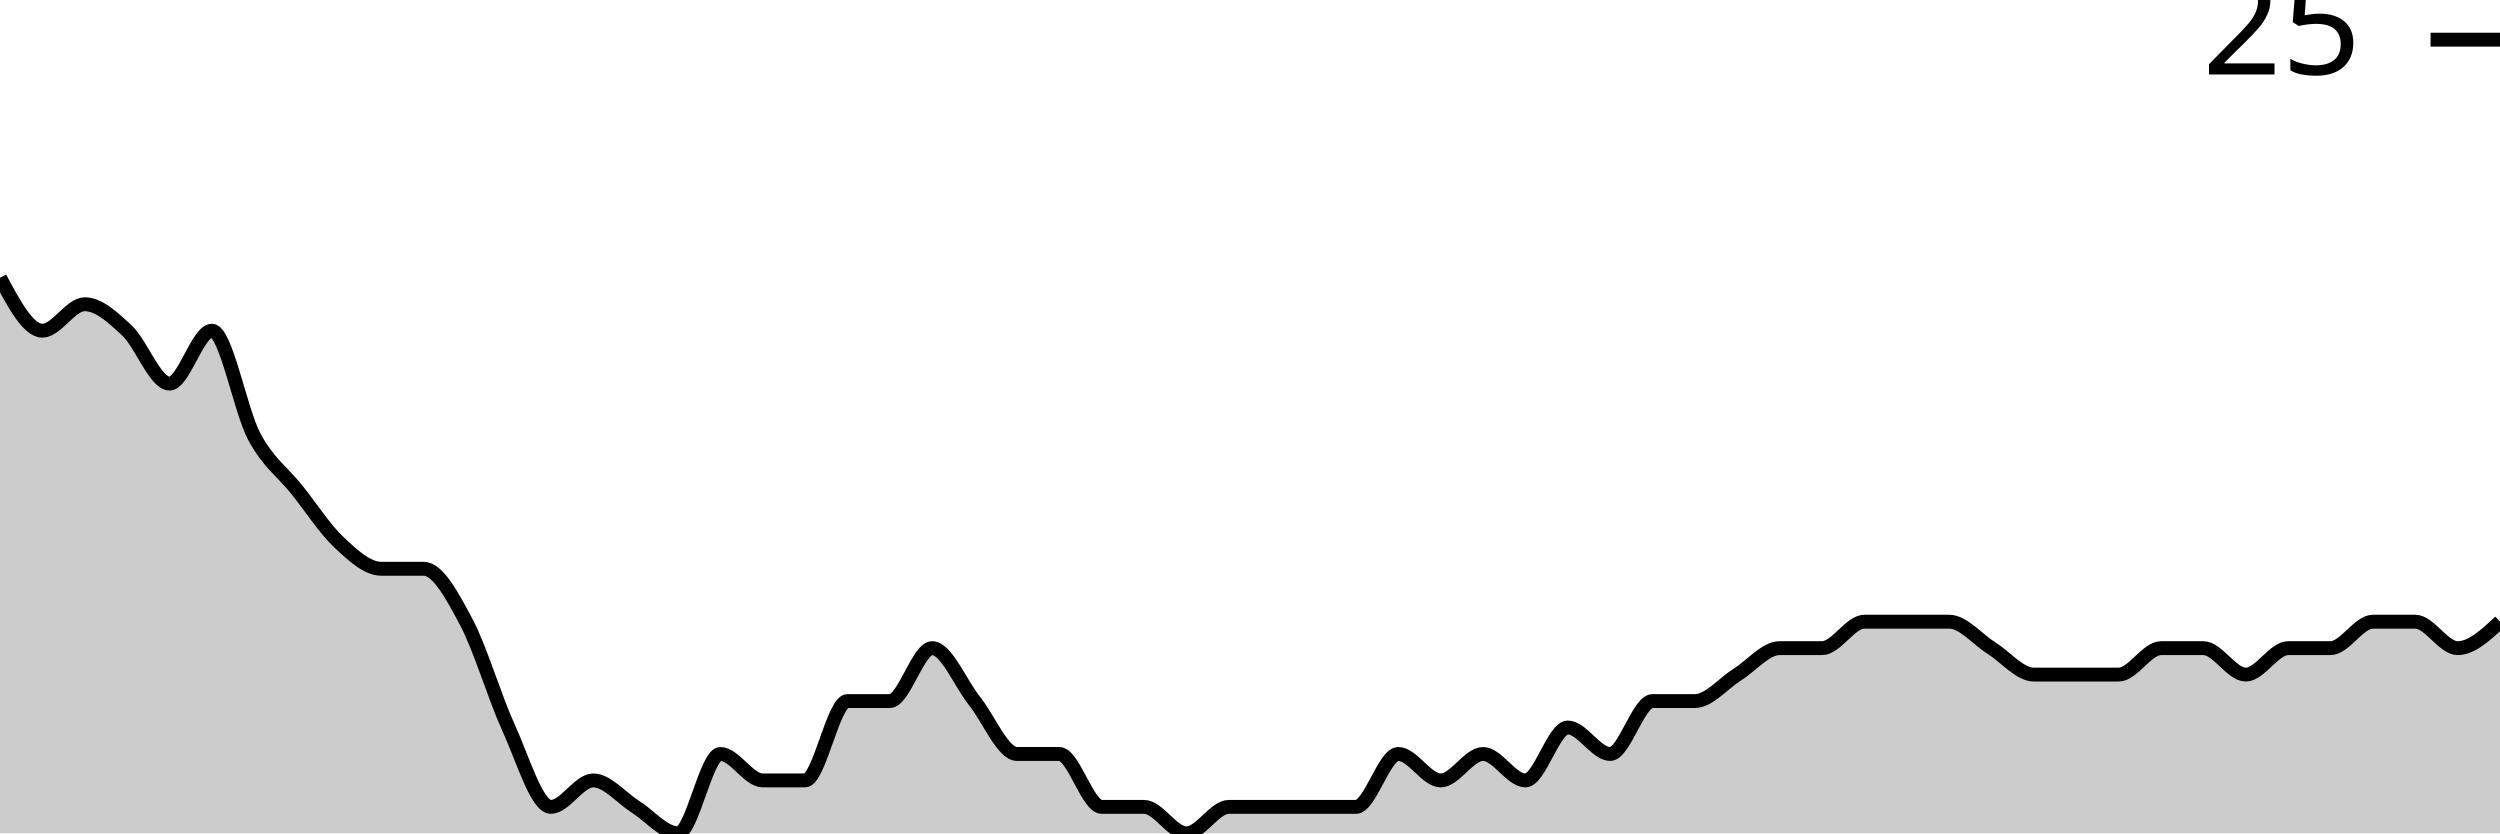
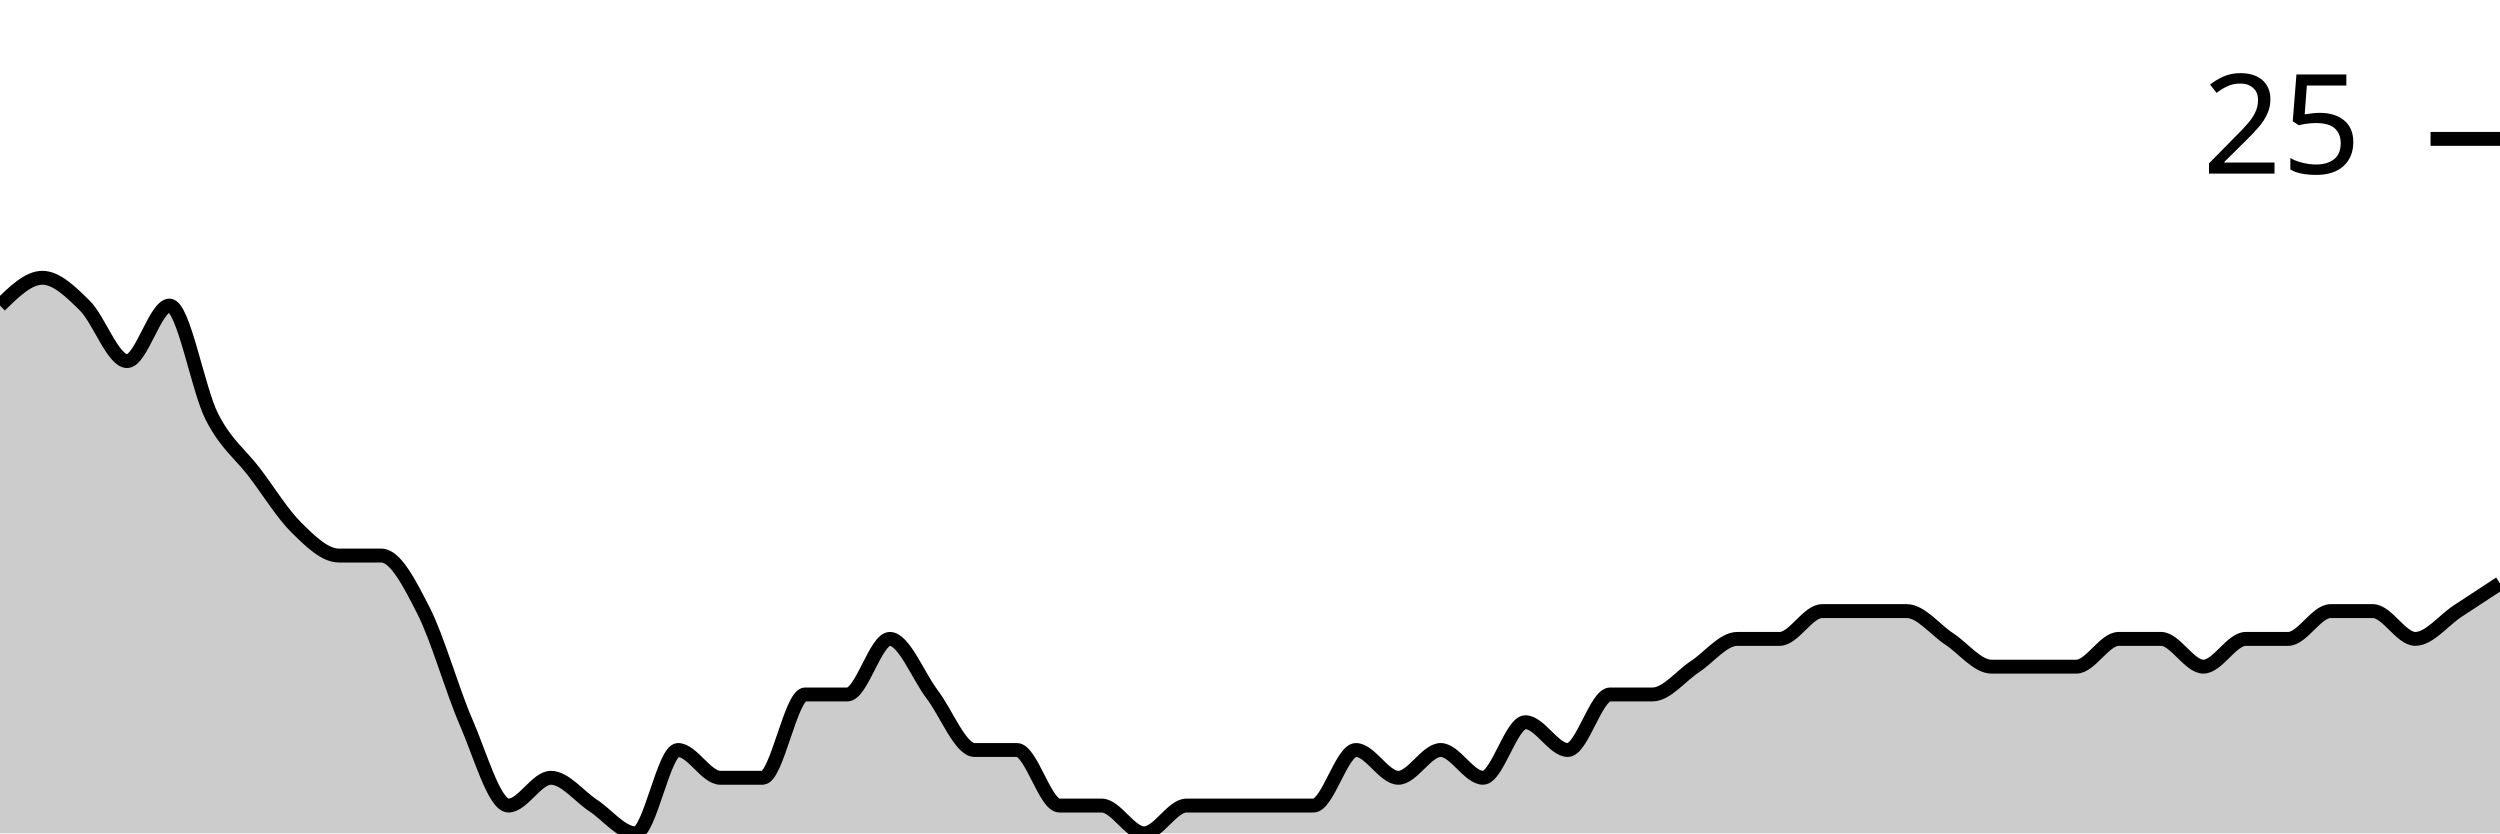
<svg xmlns="http://www.w3.org/2000/svg" viewBox="0 0 180 60">
  <g transform="translate(0,20)">
-     <path class="area" fill="rgba(0, 0, 0, 0.2)" d="M0,0C1.017,1.905,2.034,3.81,3.051,3.81C4.068,3.81,5.085,1.905,6.102,1.905C7.119,1.905,8.136,2.857,9.153,3.81C10.169,4.762,11.186,7.619,12.203,7.619C13.22,7.619,14.237,3.81,15.254,3.81C16.271,3.81,17.288,9.524,18.305,11.429C19.322,13.333,20.339,13.968,21.356,15.238C22.373,16.508,23.39,18.095,24.407,19.048C25.424,20,26.441,20.952,27.458,20.952C28.475,20.952,29.492,20.952,30.508,20.952C31.525,20.952,32.542,22.857,33.559,24.762C34.576,26.667,35.593,30.159,36.61,32.381C37.627,34.603,38.644,38.095,39.661,38.095C40.678,38.095,41.695,36.19,42.712,36.19C43.729,36.19,44.746,37.46,45.763,38.095C46.78,38.73,47.797,40,48.814,40C49.831,40,50.847,34.286,51.864,34.286C52.881,34.286,53.898,36.19,54.915,36.19C55.932,36.19,56.949,36.19,57.966,36.19C58.983,36.19,60,30.476,61.017,30.476C62.034,30.476,63.051,30.476,64.068,30.476C65.085,30.476,66.102,26.667,67.119,26.667C68.136,26.667,69.153,29.206,70.169,30.476C71.186,31.746,72.203,34.286,73.22,34.286C74.237,34.286,75.254,34.286,76.271,34.286C77.288,34.286,78.305,38.095,79.322,38.095C80.339,38.095,81.356,38.095,82.373,38.095C83.39,38.095,84.407,40,85.424,40C86.441,40,87.458,38.095,88.475,38.095C89.492,38.095,90.508,38.095,91.525,38.095C92.542,38.095,93.559,38.095,94.576,38.095C95.593,38.095,96.61,38.095,97.627,38.095C98.644,38.095,99.661,34.286,100.678,34.286C101.695,34.286,102.712,36.19,103.729,36.19C104.746,36.19,105.763,34.286,106.78,34.286C107.797,34.286,108.814,36.19,109.831,36.19C110.847,36.19,111.864,32.381,112.881,32.381C113.898,32.381,114.915,34.286,115.932,34.286C116.949,34.286,117.966,30.476,118.983,30.476C120,30.476,121.017,30.476,122.034,30.476C123.051,30.476,124.068,29.206,125.085,28.571C126.102,27.937,127.119,26.667,128.136,26.667C129.153,26.667,130.169,26.667,131.186,26.667C132.203,26.667,133.22,24.762,134.237,24.762C135.254,24.762,136.271,24.762,137.288,24.762C138.305,24.762,139.322,24.762,140.339,24.762C141.356,24.762,142.373,26.032,143.39,26.667C144.407,27.302,145.424,28.571,146.441,28.571C147.458,28.571,148.475,28.571,149.492,28.571C150.508,28.571,151.525,28.571,152.542,28.571C153.559,28.571,154.576,26.667,155.593,26.667C156.61,26.667,157.627,26.667,158.644,26.667C159.661,26.667,160.678,28.571,161.695,28.571C162.712,28.571,163.729,26.667,164.746,26.667C165.763,26.667,166.78,26.667,167.797,26.667C168.814,26.667,169.831,24.762,170.847,24.762C171.864,24.762,172.881,24.762,173.898,24.762C174.915,24.762,175.932,26.667,176.949,26.667C177.966,26.667,178.983,25.714,180,24.762L180,40C178.983,40,177.966,40,176.949,40C175.932,40,174.915,40,173.898,40C172.881,40,171.864,40,170.847,40C169.831,40,168.814,40,167.797,40C166.78,40,165.763,40,164.746,40C163.729,40,162.712,40,161.695,40C160.678,40,159.661,40,158.644,40C157.627,40,156.61,40,155.593,40C154.576,40,153.559,40,152.542,40C151.525,40,150.508,40,149.492,40C148.475,40,147.458,40,146.441,40C145.424,40,144.407,40,143.39,40C142.373,40,141.356,40,140.339,40C139.322,40,138.305,40,137.288,40C136.271,40,135.254,40,134.237,40C133.22,40,132.203,40,131.186,40C130.169,40,129.153,40,128.136,40C127.119,40,126.102,40,125.085,40C124.068,40,123.051,40,122.034,40C121.017,40,120,40,118.983,40C117.966,40,116.949,40,115.932,40C114.915,40,113.898,40,112.881,40C111.864,40,110.847,40,109.831,40C108.814,40,107.797,40,106.78,40C105.763,40,104.746,40,103.729,40C102.712,40,101.695,40,100.678,40C99.661,40,98.644,40,97.627,40C96.61,40,95.593,40,94.576,40C93.559,40,92.542,40,91.525,40C90.508,40,89.492,40,88.475,40C87.458,40,86.441,40,85.424,40C84.407,40,83.39,40,82.373,40C81.356,40,80.339,40,79.322,40C78.305,40,77.288,40,76.271,40C75.254,40,74.237,40,73.22,40C72.203,40,71.186,40,70.169,40C69.153,40,68.136,40,67.119,40C66.102,40,65.085,40,64.068,40C63.051,40,62.034,40,61.017,40C60,40,58.983,40,57.966,40C56.949,40,55.932,40,54.915,40C53.898,40,52.881,40,51.864,40C50.847,40,49.831,40,48.814,40C47.797,40,46.78,40,45.763,40C44.746,40,43.729,40,42.712,40C41.695,40,40.678,40,39.661,40C38.644,40,37.627,40,36.61,40C35.593,40,34.576,40,33.559,40C32.542,40,31.525,40,30.508,40C29.492,40,28.475,40,27.458,40C26.441,40,25.424,40,24.407,40C23.39,40,22.373,40,21.356,40C20.339,40,19.322,40,18.305,40C17.288,40,16.271,40,15.254,40C14.237,40,13.22,40,12.203,40C11.186,40,10.169,40,9.153,40C8.136,40,7.119,40,6.102,40C5.085,40,4.068,40,3.051,40C2.034,40,1.017,40,0,40Z" />
-     <path class="line" stroke="black" fill="none" d="M0,0C1.017,1.905,2.034,3.81,3.051,3.81C4.068,3.81,5.085,1.905,6.102,1.905C7.119,1.905,8.136,2.857,9.153,3.81C10.169,4.762,11.186,7.619,12.203,7.619C13.22,7.619,14.237,3.81,15.254,3.81C16.271,3.81,17.288,9.524,18.305,11.429C19.322,13.333,20.339,13.968,21.356,15.238C22.373,16.508,23.39,18.095,24.407,19.048C25.424,20,26.441,20.952,27.458,20.952C28.475,20.952,29.492,20.952,30.508,20.952C31.525,20.952,32.542,22.857,33.559,24.762C34.576,26.667,35.593,30.159,36.61,32.381C37.627,34.603,38.644,38.095,39.661,38.095C40.678,38.095,41.695,36.19,42.712,36.19C43.729,36.19,44.746,37.46,45.763,38.095C46.78,38.73,47.797,40,48.814,40C49.831,40,50.847,34.286,51.864,34.286C52.881,34.286,53.898,36.19,54.915,36.19C55.932,36.19,56.949,36.19,57.966,36.19C58.983,36.19,60,30.476,61.017,30.476C62.034,30.476,63.051,30.476,64.068,30.476C65.085,30.476,66.102,26.667,67.119,26.667C68.136,26.667,69.153,29.206,70.169,30.476C71.186,31.746,72.203,34.286,73.22,34.286C74.237,34.286,75.254,34.286,76.271,34.286C77.288,34.286,78.305,38.095,79.322,38.095C80.339,38.095,81.356,38.095,82.373,38.095C83.39,38.095,84.407,40,85.424,40C86.441,40,87.458,38.095,88.475,38.095C89.492,38.095,90.508,38.095,91.525,38.095C92.542,38.095,93.559,38.095,94.576,38.095C95.593,38.095,96.61,38.095,97.627,38.095C98.644,38.095,99.661,34.286,100.678,34.286C101.695,34.286,102.712,36.19,103.729,36.19C104.746,36.19,105.763,34.286,106.78,34.286C107.797,34.286,108.814,36.19,109.831,36.19C110.847,36.19,111.864,32.381,112.881,32.381C113.898,32.381,114.915,34.286,115.932,34.286C116.949,34.286,117.966,30.476,118.983,30.476C120,30.476,121.017,30.476,122.034,30.476C123.051,30.476,124.068,29.206,125.085,28.571C126.102,27.937,127.119,26.667,128.136,26.667C129.153,26.667,130.169,26.667,131.186,26.667C132.203,26.667,133.22,24.762,134.237,24.762C135.254,24.762,136.271,24.762,137.288,24.762C138.305,24.762,139.322,24.762,140.339,24.762C141.356,24.762,142.373,26.032,143.39,26.667C144.407,27.302,145.424,28.571,146.441,28.571C147.458,28.571,148.475,28.571,149.492,28.571C150.508,28.571,151.525,28.571,152.542,28.571C153.559,28.571,154.576,26.667,155.593,26.667C156.61,26.667,157.627,26.667,158.644,26.667C159.661,26.667,160.678,28.571,161.695,28.571C162.712,28.571,163.729,26.667,164.746,26.667C165.763,26.667,166.78,26.667,167.797,26.667C168.814,26.667,169.831,24.762,170.847,24.762C171.864,24.762,172.881,24.762,173.898,24.762C174.915,24.762,175.932,26.667,176.949,26.667C177.966,26.667,178.983,25.714,180,24.762" />
-     <path class="axis-ceiling" stroke-width="1" stroke="black" fill="none" d="M175,-17.143L180,-17.143" />
-     <text class="axis-ceiling-label" font-family="sans-serif" text-anchor="end" font-size="10px" x="170" y="-14.643">25</text>
+     <path class="area" fill="rgba(0, 0, 0, 0.2)" d="M0,2C1.017,1,2.034,0,3.051,0C4.068,0,5.085,1,6.102,2C7.119,3,8.136,6,9.153,6C10.169,6,11.186,2,12.203,2C13.22,2,14.237,8,15.254,10C16.271,12,17.288,12.667,18.305,14C19.322,15.333,20.339,17,21.356,18C22.373,19,23.39,20,24.407,20C25.424,20,26.441,20,27.458,20C28.475,20,29.492,22,30.508,24C31.525,26,32.542,29.667,33.559,32C34.576,34.333,35.593,38,36.61,38C37.627,38,38.644,36,39.661,36C40.678,36,41.695,37.333,42.712,38C43.729,38.667,44.746,40,45.763,40C46.78,40,47.797,34,48.814,34C49.831,34,50.847,36,51.864,36C52.881,36,53.898,36,54.915,36C55.932,36,56.949,30,57.966,30C58.983,30,60,30,61.017,30C62.034,30,63.051,26,64.068,26C65.085,26,66.102,28.667,67.119,30C68.136,31.333,69.153,34,70.169,34C71.186,34,72.203,34,73.22,34C74.237,34,75.254,38,76.271,38C77.288,38,78.305,38,79.322,38C80.339,38,81.356,40,82.373,40C83.39,40,84.407,38,85.424,38C86.441,38,87.458,38,88.475,38C89.492,38,90.508,38,91.525,38C92.542,38,93.559,38,94.576,38C95.593,38,96.61,34,97.627,34C98.644,34,99.661,36,100.678,36C101.695,36,102.712,34,103.729,34C104.746,34,105.763,36,106.78,36C107.797,36,108.814,32,109.831,32C110.847,32,111.864,34,112.881,34C113.898,34,114.915,30,115.932,30C116.949,30,117.966,30,118.983,30C120,30,121.017,28.667,122.034,28C123.051,27.333,124.068,26,125.085,26C126.102,26,127.119,26,128.136,26C129.153,26,130.169,24,131.186,24C132.203,24,133.22,24,134.237,24C135.254,24,136.271,24,137.288,24C138.305,24,139.322,25.333,140.339,26C141.356,26.667,142.373,28,143.39,28C144.407,28,145.424,28,146.441,28C147.458,28,148.475,28,149.492,28C150.508,28,151.525,26,152.542,26C153.559,26,154.576,26,155.593,26C156.61,26,157.627,28,158.644,28C159.661,28,160.678,26,161.695,26C162.712,26,163.729,26,164.746,26C165.763,26,166.78,24,167.797,24C168.814,24,169.831,24,170.847,24C171.864,24,172.881,26,173.898,26C174.915,26,175.932,24.667,176.949,24C177.966,23.333,178.983,22.667,180,22L180,40C178.983,40,177.966,40,176.949,40C175.932,40,174.915,40,173.898,40C172.881,40,171.864,40,170.847,40C169.831,40,168.814,40,167.797,40C166.78,40,165.763,40,164.746,40C163.729,40,162.712,40,161.695,40C160.678,40,159.661,40,158.644,40C157.627,40,156.61,40,155.593,40C154.576,40,153.559,40,152.542,40C151.525,40,150.508,40,149.492,40C148.475,40,147.458,40,146.441,40C145.424,40,144.407,40,143.39,40C142.373,40,141.356,40,140.339,40C139.322,40,138.305,40,137.288,40C136.271,40,135.254,40,134.237,40C133.22,40,132.203,40,131.186,40C130.169,40,129.153,40,128.136,40C127.119,40,126.102,40,125.085,40C124.068,40,123.051,40,122.034,40C121.017,40,120,40,118.983,40C117.966,40,116.949,40,115.932,40C114.915,40,113.898,40,112.881,40C111.864,40,110.847,40,109.831,40C108.814,40,107.797,40,106.78,40C105.763,40,104.746,40,103.729,40C102.712,40,101.695,40,100.678,40C99.661,40,98.644,40,97.627,40C96.61,40,95.593,40,94.576,40C93.559,40,92.542,40,91.525,40C90.508,40,89.492,40,88.475,40C87.458,40,86.441,40,85.424,40C84.407,40,83.39,40,82.373,40C81.356,40,80.339,40,79.322,40C78.305,40,77.288,40,76.271,40C75.254,40,74.237,40,73.22,40C72.203,40,71.186,40,70.169,40C69.153,40,68.136,40,67.119,40C66.102,40,65.085,40,64.068,40C63.051,40,62.034,40,61.017,40C60,40,58.983,40,57.966,40C56.949,40,55.932,40,54.915,40C53.898,40,52.881,40,51.864,40C50.847,40,49.831,40,48.814,40C47.797,40,46.78,40,45.763,40C44.746,40,43.729,40,42.712,40C41.695,40,40.678,40,39.661,40C38.644,40,37.627,40,36.61,40C35.593,40,34.576,40,33.559,40C32.542,40,31.525,40,30.508,40C29.492,40,28.475,40,27.458,40C26.441,40,25.424,40,24.407,40C23.39,40,22.373,40,21.356,40C20.339,40,19.322,40,18.305,40C17.288,40,16.271,40,15.254,40C14.237,40,13.22,40,12.203,40C11.186,40,10.169,40,9.153,40C8.136,40,7.119,40,6.102,40C5.085,40,4.068,40,3.051,40C2.034,40,1.017,40,0,40Z" />
+     <path class="line" stroke="black" fill="none" d="M0,2C1.017,1,2.034,0,3.051,0C4.068,0,5.085,1,6.102,2C7.119,3,8.136,6,9.153,6C10.169,6,11.186,2,12.203,2C13.22,2,14.237,8,15.254,10C16.271,12,17.288,12.667,18.305,14C19.322,15.333,20.339,17,21.356,18C22.373,19,23.39,20,24.407,20C25.424,20,26.441,20,27.458,20C28.475,20,29.492,22,30.508,24C31.525,26,32.542,29.667,33.559,32C34.576,34.333,35.593,38,36.61,38C37.627,38,38.644,36,39.661,36C40.678,36,41.695,37.333,42.712,38C43.729,38.667,44.746,40,45.763,40C46.78,40,47.797,34,48.814,34C49.831,34,50.847,36,51.864,36C52.881,36,53.898,36,54.915,36C55.932,36,56.949,30,57.966,30C58.983,30,60,30,61.017,30C62.034,30,63.051,26,64.068,26C65.085,26,66.102,28.667,67.119,30C68.136,31.333,69.153,34,70.169,34C71.186,34,72.203,34,73.22,34C74.237,34,75.254,38,76.271,38C77.288,38,78.305,38,79.322,38C80.339,38,81.356,40,82.373,40C83.39,40,84.407,38,85.424,38C86.441,38,87.458,38,88.475,38C89.492,38,90.508,38,91.525,38C92.542,38,93.559,38,94.576,38C95.593,38,96.61,34,97.627,34C98.644,34,99.661,36,100.678,36C101.695,36,102.712,34,103.729,34C104.746,34,105.763,36,106.78,36C107.797,36,108.814,32,109.831,32C110.847,32,111.864,34,112.881,34C113.898,34,114.915,30,115.932,30C116.949,30,117.966,30,118.983,30C120,30,121.017,28.667,122.034,28C123.051,27.333,124.068,26,125.085,26C126.102,26,127.119,26,128.136,26C129.153,26,130.169,24,131.186,24C132.203,24,133.22,24,134.237,24C135.254,24,136.271,24,137.288,24C138.305,24,139.322,25.333,140.339,26C141.356,26.667,142.373,28,143.39,28C144.407,28,145.424,28,146.441,28C147.458,28,148.475,28,149.492,28C150.508,28,151.525,26,152.542,26C153.559,26,154.576,26,155.593,26C156.61,26,157.627,28,158.644,28C159.661,28,160.678,26,161.695,26C162.712,26,163.729,26,164.746,26C165.763,26,166.78,24,167.797,24C168.814,24,169.831,24,170.847,24C171.864,24,172.881,26,173.898,26C174.915,26,175.932,24.667,176.949,24C177.966,23.333,178.983,22.667,180,22" />
+     <path class="axis-ceiling" stroke-width="1" stroke="black" fill="none" d="M175,-10L180,-10" />
+     <text class="axis-ceiling-label" font-family="sans-serif" text-anchor="end" font-size="10px" x="170" y="-7.5">25</text>
  </g>
</svg>
